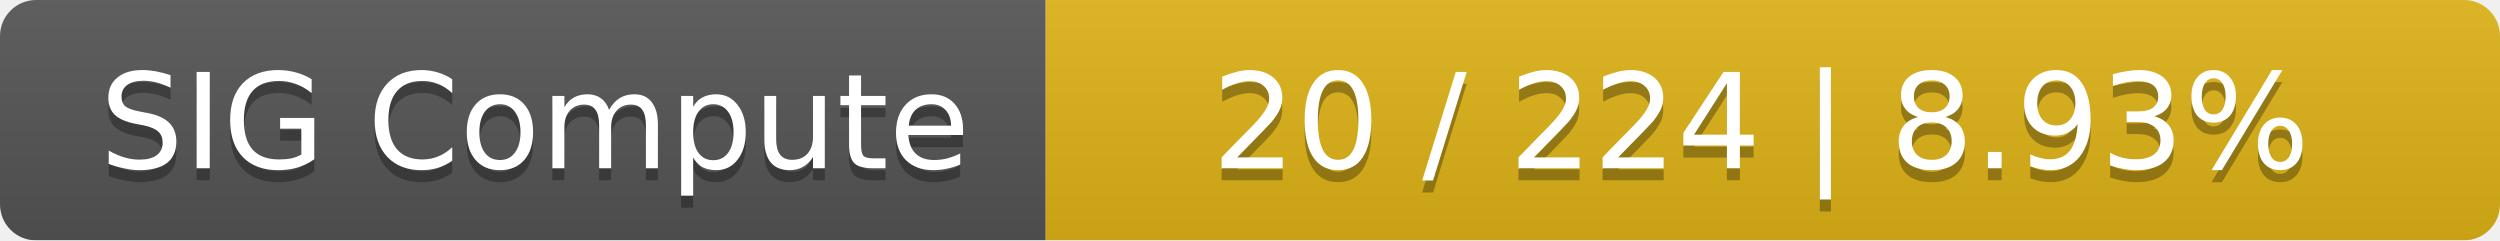
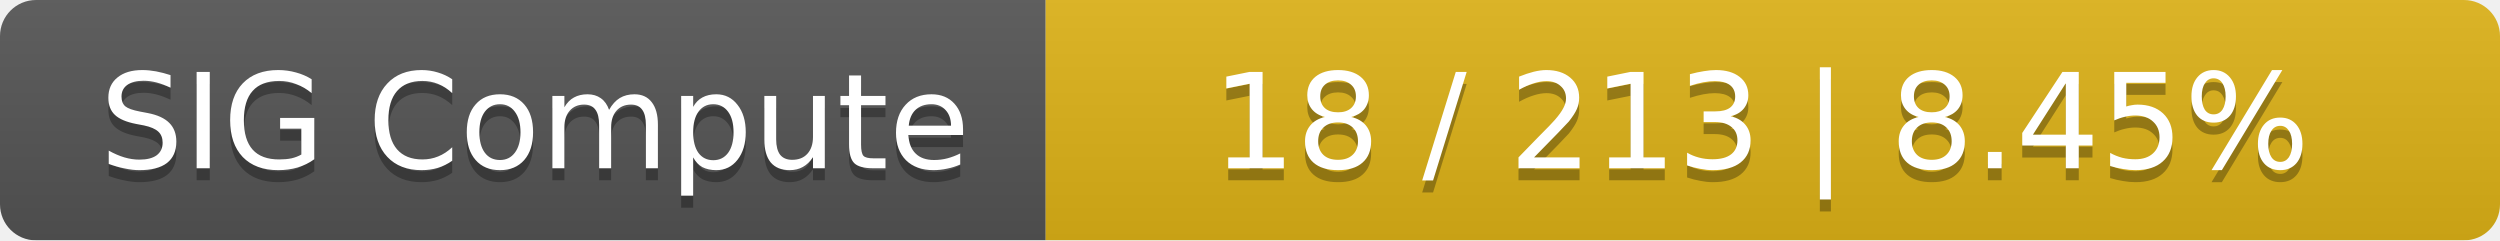
<svg xmlns="http://www.w3.org/2000/svg" width="208" height="20">
  <linearGradient id="smooth" x2="0" y2="100%">
    <stop offset="0" stop-color="#bbb" stop-opacity=".1" />
    <stop offset="1" stop-opacity=".1" />
  </linearGradient>
  <mask id="round">
    <rect width="208" height="20" rx="3" fill="#fff" />
  </mask>
  <g mask="url(#round)">
    <rect width="87" height="20" fill="#555" />
    <rect x="87" width="121" height="20" fill="#dfb317" />
    <rect width="208" height="20" fill="url(#smooth)" />
  </g>
  <g fill="#fff" text-anchor="middle" font-family="DejaVu Sans,Verdana,Geneva,sans-serif" font-size="11">
    <text x="44.5" y="15" fill="#010101" fill-opacity=".3">SIG Compute</text>
    <text x="44.5" y="14">SIG Compute</text>
-     <text x="146.5" y="15" fill="#010101" fill-opacity=".3">20 / 224    |    8.93%</text>
-     <text x="146.5" y="14">20 / 224    |    8.93%</text>
+     <text x="146.5" y="15" fill="#010101" fill-opacity=".3">18 / 213    |    8.45%</text>
+     <text x="146.5" y="14">18 / 213    |    8.45%</text>
  </g>
</svg>
